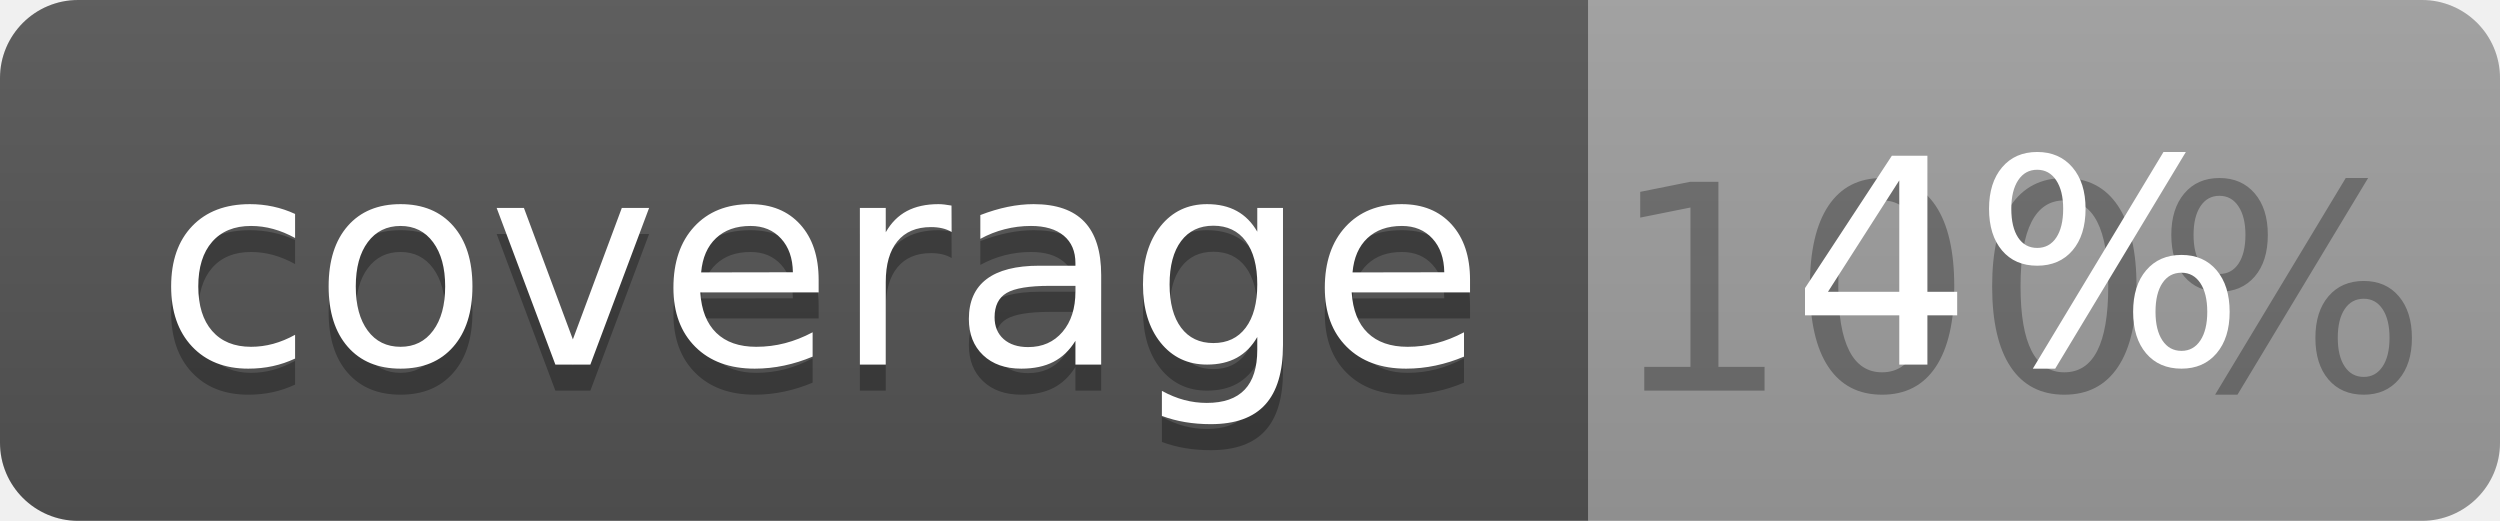
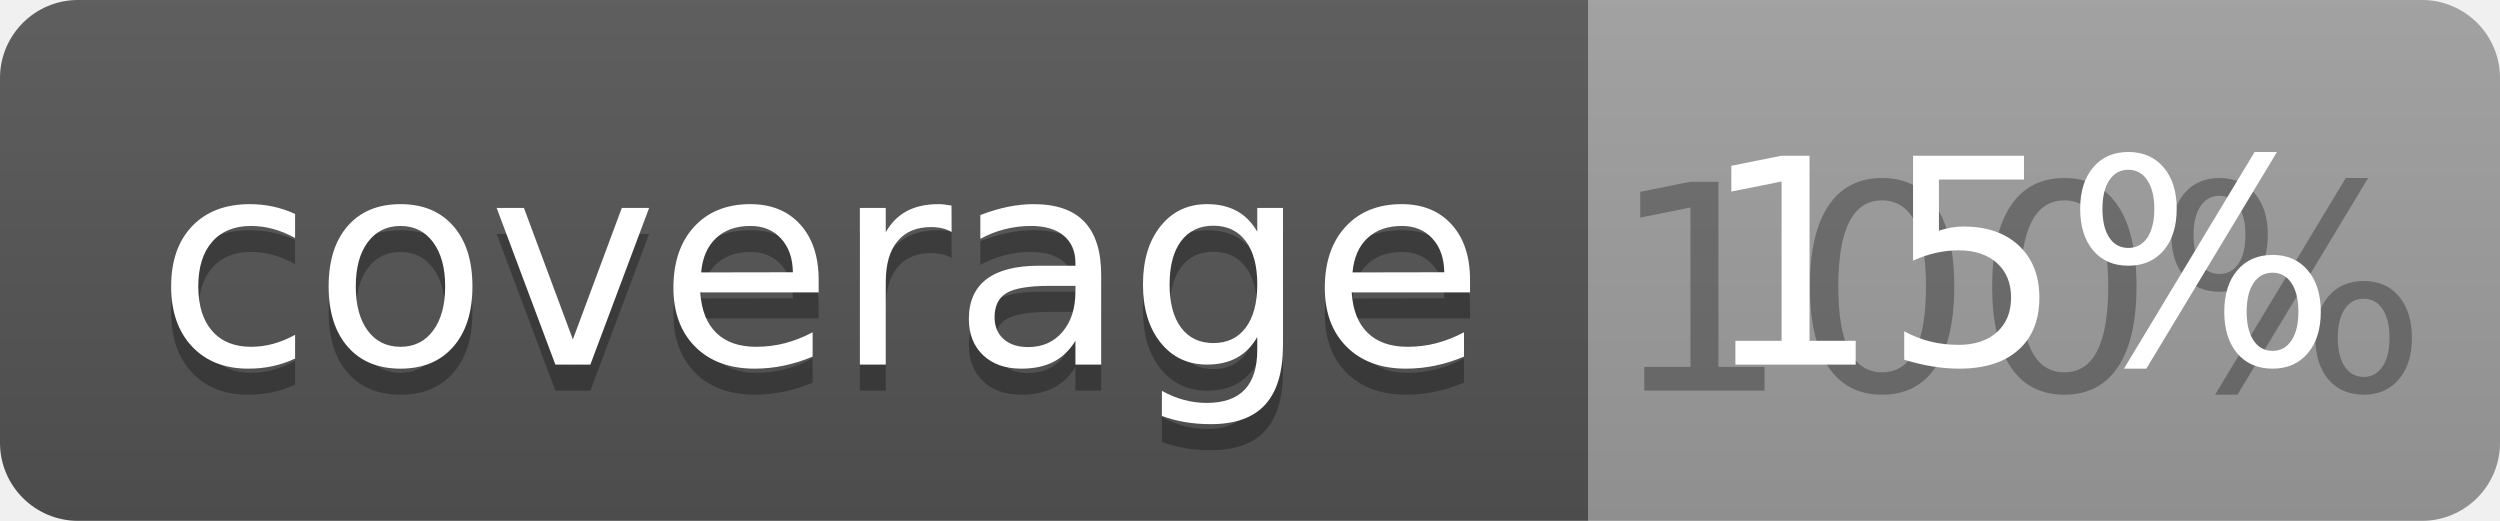
<svg xmlns="http://www.w3.org/2000/svg" width="96" height="20">
  <linearGradient id="b" x2="0" y2="100%">
    <stop offset="0" stop-color="#bbb" stop-opacity=".1" />
    <stop offset="1" stop-opacity=".1" />
  </linearGradient>
  <clipPath id="a">
    <rect width="96" height="20" rx="3" fill="#fff" />
  </clipPath>
  <g clip-path="url(#a)">
    <path fill="#555" d="M0 0h61v20H0z" />
    <path fill="#9F9F9F" d="M61 0h35v20H61z" />
    <path fill="url(#b)" d="M0 0h96v20H0z" />
  </g>
  <g fill="#fff" text-anchor="middle" font-family="DejaVu Sans,Verdana,Geneva,sans-serif" font-size="110">
    <text x="315" y="150" fill="#010101" fill-opacity=".3" transform="scale(.1)" textLength="510">coverage</text>
    <text x="315" y="140" transform="scale(.1)" textLength="510">coverage</text>
    <text x="775" y="150" fill="#010101" fill-opacity=".3" transform="scale(.1)" textLength="250">100%</text>
-     <text x="775" y="140" transform="scale(.1)" textLength="250">4%</text>
+     <text x="775" y="140" transform="scale(.1)" textLength="250">15%</text>
  </g>
</svg>
